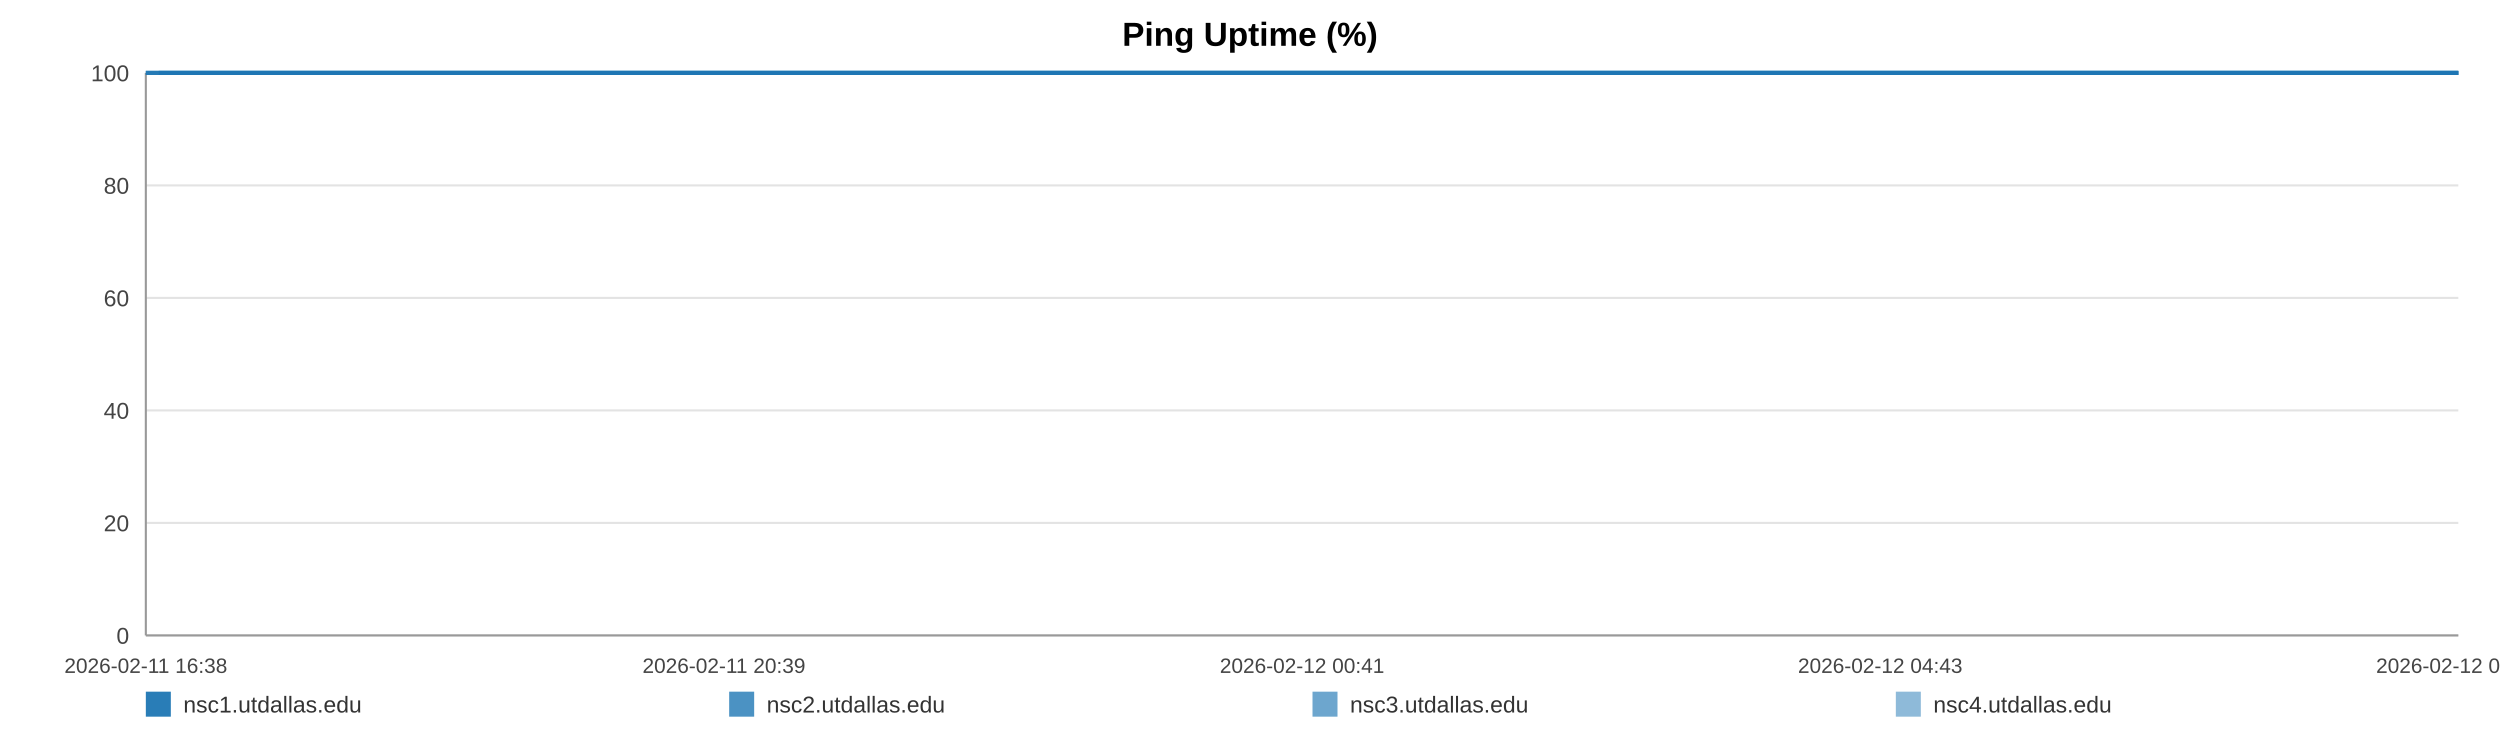
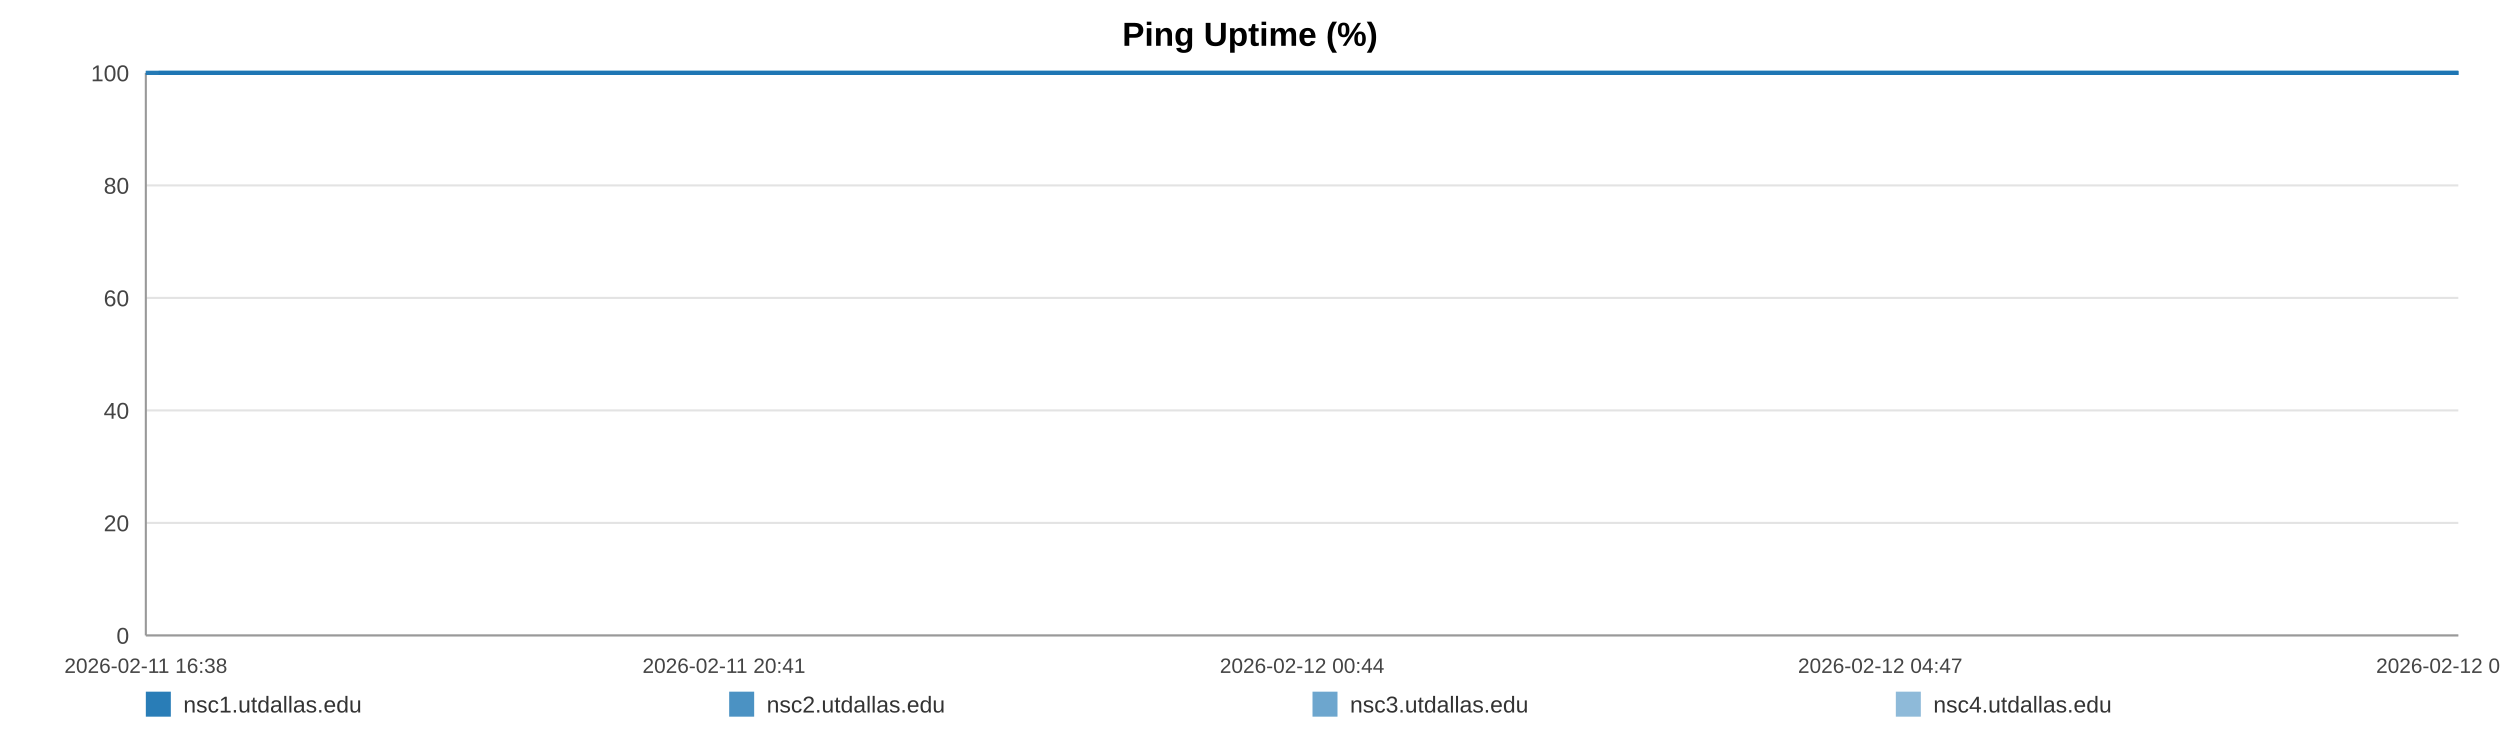
<svg xmlns="http://www.w3.org/2000/svg" width="1200" height="360" viewBox="0 0 1200 360" role="img" aria-label="Ping Uptime (%)">
  <rect width="100%" height="100%" fill="#ffffff" />
  <text x="600.0" y="22" text-anchor="middle" font-size="16" font-family="Arial, Helvetica, sans-serif" font-weight="bold">Ping Uptime (%)</text>
  <line x1="70" y1="35.00" x2="1180" y2="35.00" stroke="#e3e3e3" stroke-width="1" />
  <text x="62" y="39.00" text-anchor="end" font-size="11" fill="#444" font-family="Arial, Helvetica, sans-serif">100</text>
  <line x1="70" y1="89.00" x2="1180" y2="89.00" stroke="#e3e3e3" stroke-width="1" />
  <text x="62" y="93.00" text-anchor="end" font-size="11" fill="#444" font-family="Arial, Helvetica, sans-serif">80</text>
  <line x1="70" y1="143.00" x2="1180" y2="143.00" stroke="#e3e3e3" stroke-width="1" />
  <text x="62" y="147.00" text-anchor="end" font-size="11" fill="#444" font-family="Arial, Helvetica, sans-serif">60</text>
  <line x1="70" y1="197.00" x2="1180" y2="197.00" stroke="#e3e3e3" stroke-width="1" />
  <text x="62" y="201.00" text-anchor="end" font-size="11" fill="#444" font-family="Arial, Helvetica, sans-serif">40</text>
  <line x1="70" y1="251.00" x2="1180" y2="251.00" stroke="#e3e3e3" stroke-width="1" />
  <text x="62" y="255.00" text-anchor="end" font-size="11" fill="#444" font-family="Arial, Helvetica, sans-serif">20</text>
  <line x1="70" y1="305.00" x2="1180" y2="305.00" stroke="#e3e3e3" stroke-width="1" />
  <text x="62" y="309.00" text-anchor="end" font-size="11" fill="#444" font-family="Arial, Helvetica, sans-serif">0</text>
  <line x1="70" y1="35" x2="70" y2="305" stroke="#999" />
  <line x1="70" y1="305" x2="1180" y2="305" stroke="#999" />
  <text x="70.00" y="323" text-anchor="middle" font-size="10" fill="#444" font-family="Arial, Helvetica, sans-serif">2026-02-11 16:38</text>
-   <text x="347.50" y="323" text-anchor="middle" font-size="10" fill="#444" font-family="Arial, Helvetica, sans-serif">2026-02-11 20:39</text>
-   <text x="625.00" y="323" text-anchor="middle" font-size="10" fill="#444" font-family="Arial, Helvetica, sans-serif">2026-02-12 00:41</text>
-   <text x="902.50" y="323" text-anchor="middle" font-size="10" fill="#444" font-family="Arial, Helvetica, sans-serif">2026-02-12 04:43</text>
-   <text x="1180.00" y="323" text-anchor="middle" font-size="10" fill="#444" font-family="Arial, Helvetica, sans-serif">2026-02-12 08:45</text>
-   <polyline fill="none" stroke="#1f77b4" stroke-opacity="0.95" stroke-width="2" points="76.18,35.00 82.37,35.00 88.53,35.00 94.73,35.00 100.97,35.00 107.09,35.00 113.28,35.00 119.98,35.00 126.12,35.00 132.26,35.00 138.40,35.00 144.67,35.00 150.81,35.00 156.95,35.00 168.06,35.00 177.64,35.00 183.88,35.00 190.21,35.00 196.37,35.00 202.53,35.00 208.57,35.00 214.81,35.00 220.96,35.00 227.18,35.00 233.40,35.00 239.69,35.00 245.89,35.00 252.08,35.00 258.57,35.00 264.80,35.00 270.96,35.00 277.29,35.00 283.47,35.00 289.65,35.00 296.02,35.00 302.14,35.00 308.31,35.00 314.61,35.00 320.71,35.00 326.89,35.00 332.99,35.00 339.15,35.00 345.34,35.00 351.48,35.00 357.79,35.00 364.03,35.00 370.13,35.00 376.29,35.00 382.53,35.00 388.70,35.00 395.76,35.00 401.94,35.00 408.10,35.00 414.22,35.00 420.36,35.00 426.48,35.00 432.62,35.00 438.81,35.00 444.97,35.00 451.27,35.00 457.42,35.00 463.53,35.00 469.74,35.00 476.00,35.00 482.15,35.00 488.35,35.00 494.45,35.00 500.57,35.00 506.71,35.00 512.83,35.00 518.99,35.00 525.17,35.00 531.29,35.00 537.47,35.00 543.67,35.00 549.77,35.00 555.98,35.00 562.10,35.00 568.24,35.00 574.57,35.00 580.73,35.00 586.89,35.00 593.11,35.00 599.25,35.00 605.44,35.00 611.60,35.00 617.70,35.00 623.82,35.00 630.04,35.00 636.26,35.00 642.41,35.00 648.65,35.00 654.73,35.00 660.93,35.00 667.07,35.00 673.23,35.00 679.35,35.00 685.53,35.00 691.65,35.00 697.86,35.00 704.04,35.00 710.22,35.00 716.40,35.00 722.65,35.00 728.87,35.00 735.02,35.00 741.16,35.00 747.32,35.00 753.46,35.00 759.70,35.00 765.88,35.00 772.03,35.00 778.19,35.00 784.39,35.00 790.59,35.00 796.80,35.00 803.08,35.00 809.22,35.00 815.39,35.00 821.57,35.00 827.73,35.00 833.89,35.00 840.10,35.00 846.80,35.00 852.94,35.00 859.19,35.00 865.35,35.00 871.47,35.00 877.59,35.00 883.66,35.00 889.81,35.00 895.99,35.00 902.15,35.00 908.29,35.00 914.45,35.00 920.61,35.00 926.73,35.00 933.02,35.00 939.16,35.00 945.32,35.00 951.46,35.00 957.64,35.00 963.78,35.00 969.97,35.00 976.17,35.00 982.35,35.00 988.53,35.00 994.68,35.00 1000.80,35.00 1006.94,35.00 1013.10,35.00 1019.26,35.00 1025.46,35.00 1031.69,35.00 1037.87,35.00 1044.03,35.00 1050.27,35.00 1056.44,35.00 1062.56,35.00 1068.76,35.00 1074.94,35.00 1081.21,35.00 1087.47,35.00 1093.61,35.00 1099.80,35.00 1105.92,35.00 1112.04,35.00 1118.20,35.00 1124.38,35.00 1130.52,35.00 1136.62,35.00 1142.76,35.00 1149.00,35.00 1155.17,35.00 1161.37,35.00 1167.53,35.00 1173.84,35.00 1180.00,35.00" />
-   <polyline fill="none" stroke="#1f77b4" stroke-opacity="0.80" stroke-width="2" points="70.00,35.00 76.18,35.00 82.37,35.00 88.53,35.00 94.73,35.00 100.97,35.00 107.09,35.00 113.28,35.00 119.98,35.00 126.12,35.00 132.26,35.00 138.40,35.00 144.67,35.00 150.81,35.00 156.95,35.00 168.06,35.00 177.64,35.00 183.88,35.00 190.21,35.00 196.37,35.00 202.53,35.00 208.57,35.00 214.81,35.00 220.96,35.00 227.18,35.00 233.40,35.00 239.69,35.00 245.89,35.00 252.08,35.00 258.57,35.00 264.80,35.00 270.96,35.00 277.29,35.00 283.47,35.00 289.65,35.00 296.02,35.00 302.14,35.00 308.31,35.00 314.61,35.00 320.71,35.00 326.89,35.00 332.99,35.00 339.15,35.00 345.34,35.00 351.48,35.00 357.79,35.00 364.03,35.00 370.13,35.00 376.29,35.00 382.53,35.00 388.70,35.00 395.76,35.00 401.94,35.00 408.10,35.00 414.22,35.00 420.36,35.00 426.48,35.00 432.62,35.00 438.81,35.00 444.97,35.00 451.27,35.00 457.42,35.00 463.53,35.00 469.74,35.00 476.00,35.00 482.15,35.00 488.35,35.00 494.45,35.00 500.57,35.00 506.71,35.00 512.83,35.00 518.99,35.00 525.17,35.00 531.29,35.00 537.47,35.00 543.67,35.00 549.77,35.00 555.98,35.00 562.10,35.00 568.24,35.00 574.57,35.00 580.73,35.00 586.89,35.00 593.11,35.00 599.25,35.00 605.44,35.00 611.60,35.00 617.70,35.00 623.82,35.00 630.04,35.00 636.26,35.00 642.41,35.00 648.65,35.00 654.73,35.00 660.93,35.00 667.07,35.00 673.23,35.00 679.35,35.00 685.53,35.00 691.65,35.00 697.86,35.00 704.04,35.00 710.22,35.00 716.40,35.00 722.65,35.00 728.87,35.00 735.02,35.00 741.16,35.00 747.32,35.00 753.46,35.00 759.70,35.00 765.88,35.00 772.03,35.00 778.19,35.00 784.39,35.00 790.59,35.00 796.80,35.00 803.08,35.00 809.22,35.00 815.39,35.00 821.57,35.00 827.73,35.00 833.89,35.00 840.10,35.00 846.80,35.00 852.94,35.00 859.19,35.00 865.35,35.00 871.47,35.00 877.59,35.00 883.66,35.00 889.81,35.00 895.99,35.00 902.15,35.00 908.29,35.00 914.45,35.00 920.61,35.00 926.73,35.00 933.02,35.00 939.16,35.00 945.32,35.00 951.46,35.00 957.64,35.00 963.78,35.00 969.97,35.00 976.17,35.00 982.35,35.00 988.53,35.00 994.68,35.00 1000.80,35.00 1006.94,35.00 1013.10,35.00 1019.26,35.00 1025.46,35.00 1031.69,35.00 1037.87,35.00 1044.03,35.00 1050.27,35.00 1056.44,35.00 1062.56,35.00 1068.76,35.00 1074.94,35.00 1081.21,35.00 1087.47,35.00 1093.61,35.00 1099.80,35.00 1105.92,35.00 1112.04,35.00 1118.20,35.00 1124.38,35.00 1130.52,35.00 1136.62,35.00 1142.76,35.00 1149.00,35.00 1155.17,35.00 1161.37,35.00 1167.53,35.00 1173.84,35.00 1180.00,35.00" />
-   <polyline fill="none" stroke="#1f77b4" stroke-opacity="0.65" stroke-width="2" points="70.00,35.00 76.18,35.00 82.37,35.00 88.53,35.00 94.73,35.00 100.97,35.00 107.09,35.00 113.28,35.00 119.98,35.00 126.12,35.00 132.26,35.00 138.40,35.00 144.67,35.00 150.81,35.00 156.95,35.00 168.06,35.00 177.64,35.00 183.88,35.00 190.21,35.00 196.37,35.00 202.53,35.00 208.57,35.00 214.81,35.00 220.96,35.00 227.18,35.00 233.40,35.00 239.69,35.00 245.89,35.00 252.08,35.00 258.57,35.00 264.80,35.00 270.96,35.00 277.29,35.00 283.47,35.00 289.65,35.00 296.02,35.00 302.14,35.00 308.31,35.00 314.61,35.00 320.71,35.00 326.89,35.00 332.99,35.00 339.15,35.00 345.34,35.00 351.48,35.00 357.79,35.00 364.03,35.00 370.13,35.00 376.29,35.00 382.53,35.00 388.70,35.00 395.76,35.00 401.94,35.00 408.10,35.00 414.22,35.00 420.36,35.00 426.48,35.00 432.62,35.00 438.81,35.00 444.97,35.00 451.27,35.00 457.42,35.00 463.53,35.00 469.74,35.00 476.00,35.00 482.15,35.00 488.35,35.00 494.45,35.00 500.57,35.00 506.71,35.00 512.83,35.00 518.99,35.00 525.17,35.00 531.29,35.00 537.47,35.00 543.67,35.00 549.77,35.00 555.98,35.00 562.10,35.00 568.24,35.00 574.57,35.00 580.73,35.00 586.89,35.00 593.11,35.00 599.25,35.00 605.44,35.00 611.60,35.00 617.70,35.00 623.82,35.00 630.04,35.00 636.26,35.00 642.41,35.00 648.65,35.00 654.73,35.00 660.93,35.00 667.07,35.00 673.23,35.00 679.35,35.00 685.53,35.00 691.65,35.00 697.86,35.00 704.04,35.00 710.22,35.00 716.40,35.00 722.65,35.00 728.87,35.00 735.02,35.00 741.16,35.00 747.32,35.00 753.46,35.00 759.70,35.00 765.88,35.00 772.03,35.00 778.19,35.00 784.39,35.00 790.59,35.00 796.80,35.00 803.08,35.00 809.22,35.00 815.39,35.00 821.57,35.00 827.73,35.00 833.89,35.00 840.10,35.00 846.80,35.00 852.94,35.00 859.19,35.00 865.35,35.00 871.47,35.00 877.59,35.00 883.66,35.00 889.81,35.00 895.99,35.00 902.15,35.00 908.29,35.00 914.45,35.00 920.61,35.00 926.73,35.00 933.02,35.00 939.16,35.00 945.32,35.00 951.46,35.00 957.64,35.00 963.78,35.00 969.97,35.00 976.17,35.00 982.35,35.00 988.53,35.00 994.68,35.00 1000.80,35.00 1006.94,35.00 1013.10,35.00 1019.26,35.00 1025.46,35.00 1031.69,35.00 1037.87,35.00 1044.03,35.00 1050.27,35.00 1056.44,35.00 1062.56,35.00 1068.76,35.00 1074.94,35.00 1081.21,35.00 1087.47,35.00 1093.61,35.00 1099.80,35.00 1105.92,35.00 1112.04,35.00 1118.20,35.00 1124.38,35.00 1130.52,35.00 1136.62,35.00 1142.76,35.00 1149.00,35.00 1155.17,35.00 1161.37,35.00 1167.53,35.00 1173.84,35.00 1180.00,35.00" />
-   <polyline fill="none" stroke="#1f77b4" stroke-opacity="0.50" stroke-width="2" points="70.00,35.00 76.18,35.00 82.37,35.00 88.53,35.00 94.73,35.00 100.97,35.00 107.09,35.00 113.28,35.00 119.98,35.00 126.12,35.00 132.26,35.00 138.40,35.00 144.67,35.00 150.81,35.00 156.95,35.00 168.06,35.00 177.64,35.00 183.88,35.00 190.21,35.00 196.37,35.00 202.53,35.00 208.57,35.00 214.81,35.00 220.96,35.00 227.18,35.00 233.40,35.00 239.69,35.00 245.89,35.00 252.08,35.00 258.57,35.00 264.80,35.00 270.96,35.00 277.29,35.00 283.47,35.00 289.65,35.00 296.02,35.00 302.14,35.00 308.31,35.00 314.61,35.00 320.71,35.00 326.89,35.00 332.99,35.00 339.15,35.00 345.34,35.00 351.48,35.00 357.79,35.00 364.03,35.00 370.13,35.00 376.29,35.00 382.53,35.00 388.70,35.00 395.76,35.00 401.94,35.00 408.10,35.00 414.22,35.00 420.36,35.00 426.48,35.00 432.62,35.00 438.81,35.00 444.97,35.00 451.27,35.00 457.42,35.00 463.53,35.00 469.74,35.00 476.00,35.00 482.15,35.00 488.35,35.00 494.45,35.00 500.57,35.00 506.71,35.00 512.83,35.00 518.99,35.00 525.17,35.00 531.29,35.00 537.47,35.00 543.67,35.00 549.77,35.00 555.98,35.00 562.10,35.00 568.24,35.00 574.57,35.00 580.73,35.00 586.89,35.00 593.11,35.00 599.25,35.00 605.44,35.00 611.60,35.00 617.70,35.00 623.82,35.00 630.04,35.00 636.26,35.00 642.41,35.00 648.65,35.00 654.73,35.00 660.93,35.00 667.07,35.00 673.23,35.00 679.35,35.00 685.53,35.00 691.65,35.00 697.86,35.00 704.04,35.00 710.22,35.00 716.40,35.00 722.65,35.00 728.87,35.00 735.02,35.00 741.16,35.00 747.32,35.00 753.46,35.00 759.70,35.00 765.88,35.00 772.03,35.00 778.19,35.00 784.39,35.00 790.59,35.00 796.80,35.00 803.08,35.00 809.22,35.00 815.39,35.00 821.57,35.00 827.73,35.00 833.89,35.00 840.10,35.00 846.80,35.00 852.94,35.00 859.19,35.00 865.35,35.00 871.47,35.00 877.59,35.00 883.66,35.00 889.81,35.00 895.99,35.00 902.15,35.00 908.29,35.00 914.45,35.00 920.61,35.00 926.73,35.00 933.02,35.00 939.16,35.00 945.32,35.00 951.46,35.00 957.64,35.00 963.78,35.00 969.97,35.00 976.17,35.00 982.35,35.00 988.53,35.00 994.68,35.00 1000.80,35.00 1006.94,35.00 1013.10,35.00 1019.26,35.00 1025.46,35.00 1031.69,35.00 1037.87,35.00 1044.03,35.00 1050.27,35.00 1056.44,35.00 1062.56,35.00 1068.76,35.00 1074.94,35.00 1081.21,35.00 1087.47,35.00 1093.61,35.00 1099.80,35.00 1105.92,35.00 1112.04,35.00 1118.20,35.00 1124.38,35.00 1130.52,35.00 1136.62,35.00 1142.76,35.00 1149.00,35.00 1155.17,35.00 1161.37,35.00 1167.53,35.00 1173.84,35.00 1180.00,35.00" />
+   <text x="347.50" y="323" text-anchor="middle" font-size="10" fill="#444" font-family="Arial, Helvetica, sans-serif">2026-02-11 20:41</text>
+   <text x="625.00" y="323" text-anchor="middle" font-size="10" fill="#444" font-family="Arial, Helvetica, sans-serif">2026-02-12 00:44</text>
+   <text x="902.50" y="323" text-anchor="middle" font-size="10" fill="#444" font-family="Arial, Helvetica, sans-serif">2026-02-12 04:47</text>
+   <text x="1180.00" y="323" text-anchor="middle" font-size="10" fill="#444" font-family="Arial, Helvetica, sans-serif">2026-02-12 08:50</text>
+   <polyline fill="none" stroke="#1f77b4" stroke-opacity="0.95" stroke-width="2" points="76.14,35.00 82.31,35.00 88.43,35.00 94.59,35.00 100.79,35.00 106.88,35.00 113.04,35.00 119.70,35.00 125.81,35.00 131.91,35.00 138.02,35.00 144.26,35.00 150.36,35.00 156.47,35.00 167.52,35.00 177.05,35.00 183.25,35.00 189.55,35.00 195.67,35.00 201.80,35.00 207.81,35.00 214.01,35.00 220.13,35.00 226.31,35.00 232.50,35.00 238.75,35.00 244.92,35.00 251.08,35.00 257.53,35.00 263.73,35.00 269.85,35.00 276.15,35.00 282.29,35.00 288.44,35.00 294.77,35.00 300.86,35.00 307.00,35.00 313.26,35.00 319.33,35.00 325.47,35.00 331.54,35.00 337.66,35.00 343.82,35.00 349.93,35.00 356.21,35.00 362.41,35.00 368.48,35.00 374.60,35.00 380.80,35.00 386.94,35.00 393.96,35.00 400.11,35.00 406.23,35.00 412.32,35.00 418.42,35.00 424.51,35.00 430.62,35.00 436.78,35.00 442.90,35.00 449.16,35.00 455.29,35.00 461.35,35.00 467.54,35.00 473.76,35.00 479.88,35.00 486.04,35.00 492.11,35.00 498.20,35.00 504.30,35.00 510.39,35.00 516.51,35.00 522.66,35.00 528.74,35.00 534.89,35.00 541.05,35.00 547.12,35.00 553.30,35.00 559.39,35.00 565.49,35.00 571.79,35.00 577.91,35.00 584.04,35.00 590.22,35.00 596.33,35.00 602.49,35.00 608.61,35.00 614.68,35.00 620.77,35.00 626.95,35.00 633.13,35.00 639.26,35.00 645.46,35.00 651.51,35.00 657.67,35.00 663.77,35.00 669.90,35.00 675.99,35.00 682.13,35.00 688.22,35.00 694.40,35.00 700.54,35.00 706.69,35.00 712.83,35.00 719.05,35.00 725.23,35.00 731.36,35.00 737.46,35.00 743.59,35.00 749.69,35.00 755.89,35.00 762.04,35.00 768.16,35.00 774.29,35.00 780.45,35.00 786.61,35.00 792.79,35.00 799.03,35.00 805.14,35.00 811.28,35.00 817.42,35.00 823.55,35.00 829.67,35.00 835.86,35.00 842.51,35.00 848.62,35.00 854.84,35.00 860.96,35.00 867.05,35.00 873.14,35.00 879.17,35.00 885.29,35.00 891.43,35.00 897.56,35.00 903.67,35.00 909.79,35.00 915.91,35.00 922.00,35.00 928.26,35.00 934.36,35.00 940.49,35.00 946.60,35.00 952.74,35.00 958.84,35.00 965.01,35.00 971.17,35.00 977.31,35.00 983.46,35.00 989.58,35.00 995.67,35.00 1001.77,35.00 1007.90,35.00 1014.02,35.00 1020.19,35.00 1026.39,35.00 1032.53,35.00 1038.66,35.00 1044.86,35.00 1051.00,35.00 1057.09,35.00 1063.25,35.00 1069.39,35.00 1075.63,35.00 1081.85,35.00 1087.96,35.00 1094.12,35.00 1100.21,35.00 1106.29,35.00 1112.42,35.00 1118.56,35.00 1124.67,35.00 1130.74,35.00 1136.84,35.00 1143.04,35.00 1149.19,35.00 1155.35,35.00 1161.47,35.00 1167.75,35.00 1173.88,35.00 1180.00,35.00" />
+   <polyline fill="none" stroke="#1f77b4" stroke-opacity="0.80" stroke-width="2" points="70.00,35.00 76.14,35.00 82.31,35.00 88.43,35.00 94.59,35.00 100.79,35.00 106.88,35.00 113.04,35.00 119.70,35.00 125.81,35.00 131.91,35.00 138.02,35.00 144.26,35.00 150.36,35.00 156.47,35.00 167.52,35.00 177.05,35.00 183.25,35.00 189.55,35.00 195.67,35.00 201.80,35.00 207.81,35.00 214.01,35.00 220.13,35.00 226.31,35.00 232.50,35.00 238.75,35.00 244.92,35.00 251.08,35.00 257.53,35.00 263.73,35.00 269.85,35.00 276.15,35.00 282.29,35.00 288.44,35.00 294.77,35.00 300.86,35.00 307.00,35.00 313.26,35.00 319.33,35.00 325.47,35.00 331.54,35.00 337.66,35.00 343.82,35.00 349.93,35.00 356.21,35.00 362.41,35.00 368.48,35.00 374.60,35.00 380.80,35.00 386.94,35.00 393.96,35.00 400.11,35.00 406.23,35.00 412.32,35.00 418.42,35.00 424.51,35.00 430.62,35.00 436.78,35.00 442.90,35.00 449.16,35.00 455.29,35.00 461.35,35.00 467.54,35.00 473.76,35.00 479.88,35.00 486.04,35.00 492.11,35.00 498.20,35.00 504.30,35.00 510.39,35.00 516.51,35.00 522.66,35.00 528.74,35.00 534.89,35.00 541.05,35.00 547.12,35.00 553.30,35.00 559.39,35.00 565.49,35.00 571.79,35.00 577.91,35.00 584.04,35.00 590.22,35.00 596.33,35.00 602.49,35.00 608.61,35.00 614.68,35.00 620.77,35.00 626.95,35.00 633.13,35.00 639.26,35.00 645.46,35.00 651.51,35.00 657.67,35.00 663.77,35.00 669.90,35.00 675.99,35.00 682.13,35.00 688.22,35.00 694.40,35.00 700.54,35.00 706.69,35.00 712.83,35.00 719.05,35.00 725.23,35.00 731.36,35.00 737.46,35.00 743.59,35.00 749.69,35.00 755.89,35.00 762.04,35.00 768.16,35.00 774.29,35.00 780.45,35.00 786.61,35.00 792.79,35.00 799.03,35.00 805.14,35.00 811.28,35.00 817.42,35.00 823.55,35.00 829.67,35.00 835.86,35.00 842.51,35.00 848.62,35.00 854.84,35.00 860.96,35.00 867.05,35.00 873.14,35.00 879.17,35.00 885.29,35.00 891.43,35.00 897.56,35.00 903.67,35.00 909.79,35.00 915.91,35.00 922.00,35.00 928.26,35.00 934.36,35.00 940.49,35.00 946.60,35.00 952.74,35.00 958.84,35.00 965.01,35.00 971.17,35.00 977.31,35.00 983.46,35.00 989.58,35.00 995.67,35.00 1001.77,35.00 1007.90,35.00 1014.02,35.00 1020.19,35.00 1026.39,35.00 1032.53,35.00 1038.66,35.00 1044.86,35.00 1051.00,35.00 1057.09,35.00 1063.25,35.00 1069.39,35.00 1075.63,35.00 1081.85,35.00 1087.96,35.00 1094.12,35.00 1100.21,35.00 1106.29,35.00 1112.42,35.00 1118.56,35.00 1124.67,35.00 1130.74,35.00 1136.84,35.00 1143.04,35.00 1149.19,35.00 1155.35,35.00 1161.47,35.00 1167.75,35.00 1173.88,35.00 1180.00,35.00" />
+   <polyline fill="none" stroke="#1f77b4" stroke-opacity="0.65" stroke-width="2" points="70.00,35.00 76.14,35.00 82.31,35.00 88.43,35.00 94.59,35.00 100.79,35.00 106.88,35.00 113.04,35.00 119.70,35.00 125.81,35.00 131.91,35.00 138.02,35.00 144.26,35.00 150.36,35.00 156.47,35.00 167.52,35.00 177.05,35.00 183.25,35.00 189.55,35.00 195.67,35.00 201.80,35.00 207.81,35.00 214.01,35.00 220.13,35.00 226.31,35.00 232.50,35.00 238.75,35.00 244.92,35.00 251.08,35.00 257.53,35.00 263.73,35.00 269.85,35.00 276.15,35.00 282.29,35.00 288.44,35.00 294.77,35.00 300.86,35.00 307.00,35.00 313.26,35.00 319.33,35.00 325.47,35.00 331.54,35.00 337.66,35.00 343.82,35.00 349.93,35.00 356.21,35.00 362.41,35.00 368.48,35.00 374.60,35.00 380.80,35.00 386.94,35.00 393.96,35.00 400.11,35.00 406.23,35.00 412.32,35.00 418.42,35.00 424.51,35.00 430.62,35.00 436.78,35.00 442.90,35.00 449.16,35.00 455.29,35.00 461.35,35.00 467.54,35.00 473.76,35.00 479.88,35.00 486.04,35.00 492.11,35.00 498.20,35.00 504.30,35.00 510.39,35.00 516.51,35.00 522.66,35.00 528.74,35.00 534.89,35.00 541.05,35.00 547.12,35.00 553.30,35.00 559.39,35.00 565.49,35.00 571.79,35.00 577.91,35.00 584.04,35.00 590.22,35.00 596.33,35.00 602.49,35.00 608.61,35.00 614.68,35.00 620.77,35.00 626.95,35.00 633.13,35.00 639.26,35.00 645.46,35.00 651.51,35.00 657.67,35.00 663.77,35.00 669.90,35.00 675.99,35.00 682.13,35.00 688.22,35.00 694.40,35.00 700.54,35.00 706.69,35.00 712.83,35.00 719.05,35.00 725.23,35.00 731.36,35.00 737.46,35.00 743.59,35.00 749.69,35.00 755.89,35.00 762.04,35.00 768.16,35.00 774.29,35.00 780.45,35.00 786.61,35.00 792.79,35.00 799.03,35.00 805.14,35.00 811.28,35.00 817.42,35.00 823.55,35.00 829.67,35.00 835.86,35.00 842.51,35.00 848.62,35.00 854.84,35.00 860.96,35.00 867.05,35.00 873.14,35.00 879.17,35.00 885.29,35.00 891.43,35.00 897.56,35.00 903.67,35.00 909.79,35.00 915.91,35.00 922.00,35.00 928.26,35.00 934.36,35.00 940.49,35.00 946.60,35.00 952.74,35.00 958.84,35.00 965.01,35.00 971.17,35.00 977.31,35.00 983.46,35.00 989.58,35.00 995.67,35.00 1001.77,35.00 1007.90,35.00 1014.02,35.00 1020.19,35.00 1026.39,35.00 1032.53,35.00 1038.66,35.00 1044.86,35.00 1051.00,35.00 1057.09,35.00 1063.25,35.00 1069.39,35.00 1075.63,35.00 1081.85,35.00 1087.96,35.00 1094.12,35.00 1100.21,35.00 1106.29,35.00 1112.42,35.00 1118.56,35.00 1124.67,35.00 1130.74,35.00 1136.84,35.00 1143.04,35.00 1149.19,35.00 1155.35,35.00 1161.47,35.00 1167.75,35.00 1173.88,35.00 1180.00,35.00" />
+   <polyline fill="none" stroke="#1f77b4" stroke-opacity="0.50" stroke-width="2" points="70.00,35.00 76.14,35.00 82.31,35.00 88.43,35.00 94.59,35.00 100.79,35.00 106.88,35.00 113.04,35.00 119.70,35.00 125.81,35.00 131.91,35.00 138.02,35.00 144.26,35.00 150.36,35.00 156.47,35.00 167.52,35.00 177.05,35.00 183.25,35.00 189.55,35.00 195.67,35.00 201.80,35.00 207.81,35.00 214.01,35.00 220.13,35.00 226.31,35.00 232.50,35.00 238.75,35.00 244.92,35.00 251.08,35.00 257.53,35.00 263.73,35.00 269.85,35.00 276.15,35.00 282.29,35.00 288.44,35.00 294.77,35.00 300.86,35.00 307.00,35.00 313.26,35.00 319.33,35.00 325.47,35.00 331.54,35.00 337.66,35.00 343.82,35.00 349.93,35.00 356.21,35.00 362.41,35.00 368.48,35.00 374.60,35.00 380.80,35.00 386.94,35.00 393.96,35.00 400.11,35.00 406.23,35.00 412.32,35.00 418.42,35.00 424.51,35.00 430.62,35.00 436.78,35.00 442.90,35.00 449.16,35.00 455.29,35.00 461.35,35.00 467.54,35.00 473.76,35.00 479.88,35.00 486.04,35.00 492.11,35.00 498.20,35.00 504.30,35.00 510.39,35.00 516.51,35.00 522.66,35.00 528.74,35.00 534.89,35.00 541.05,35.00 547.12,35.00 553.30,35.00 559.39,35.00 565.49,35.00 571.79,35.00 577.91,35.00 584.04,35.00 590.22,35.00 596.33,35.00 602.49,35.00 608.61,35.00 614.68,35.00 620.77,35.00 626.95,35.00 633.13,35.00 639.26,35.00 645.46,35.00 651.51,35.00 657.67,35.00 663.77,35.00 669.90,35.00 675.99,35.00 682.13,35.00 688.22,35.00 694.40,35.00 700.54,35.00 706.69,35.00 712.83,35.00 719.05,35.00 725.23,35.00 731.36,35.00 737.46,35.00 743.59,35.00 749.69,35.00 755.89,35.00 762.04,35.00 768.16,35.00 774.29,35.00 780.45,35.00 786.61,35.00 792.79,35.00 799.03,35.00 805.14,35.00 811.28,35.00 817.42,35.00 823.55,35.00 829.67,35.00 835.86,35.00 842.51,35.00 848.62,35.00 854.84,35.00 860.96,35.00 867.05,35.00 873.14,35.00 879.17,35.00 885.29,35.00 891.43,35.00 897.56,35.00 903.67,35.00 909.79,35.00 915.91,35.00 922.00,35.00 928.26,35.00 934.36,35.00 940.49,35.00 946.60,35.00 952.74,35.00 958.84,35.00 965.01,35.00 971.17,35.00 977.31,35.00 983.46,35.00 989.58,35.00 995.67,35.00 1001.77,35.00 1007.90,35.00 1014.02,35.00 1020.19,35.00 1026.39,35.00 1032.53,35.00 1038.66,35.00 1044.86,35.00 1051.00,35.00 1057.09,35.00 1063.25,35.00 1069.39,35.00 1075.63,35.00 1081.85,35.00 1087.96,35.00 1094.12,35.00 1100.21,35.00 1106.29,35.00 1112.42,35.00 1118.56,35.00 1124.67,35.00 1130.74,35.00 1136.84,35.00 1143.04,35.00 1149.19,35.00 1155.35,35.00 1161.47,35.00 1167.75,35.00 1173.88,35.00 1180.00,35.00" />
  <rect x="70" y="332" width="12" height="12" fill="#1f77b4" fill-opacity="0.95" />
  <text x="88" y="342" font-size="11" fill="#333" font-family="Arial, Helvetica, sans-serif">nsc1.utdallas.edu</text>
  <rect x="350" y="332" width="12" height="12" fill="#1f77b4" fill-opacity="0.80" />
  <text x="368" y="342" font-size="11" fill="#333" font-family="Arial, Helvetica, sans-serif">nsc2.utdallas.edu</text>
  <rect x="630" y="332" width="12" height="12" fill="#1f77b4" fill-opacity="0.65" />
  <text x="648" y="342" font-size="11" fill="#333" font-family="Arial, Helvetica, sans-serif">nsc3.utdallas.edu</text>
  <rect x="910" y="332" width="12" height="12" fill="#1f77b4" fill-opacity="0.50" />
  <text x="928" y="342" font-size="11" fill="#333" font-family="Arial, Helvetica, sans-serif">nsc4.utdallas.edu</text>
</svg>
